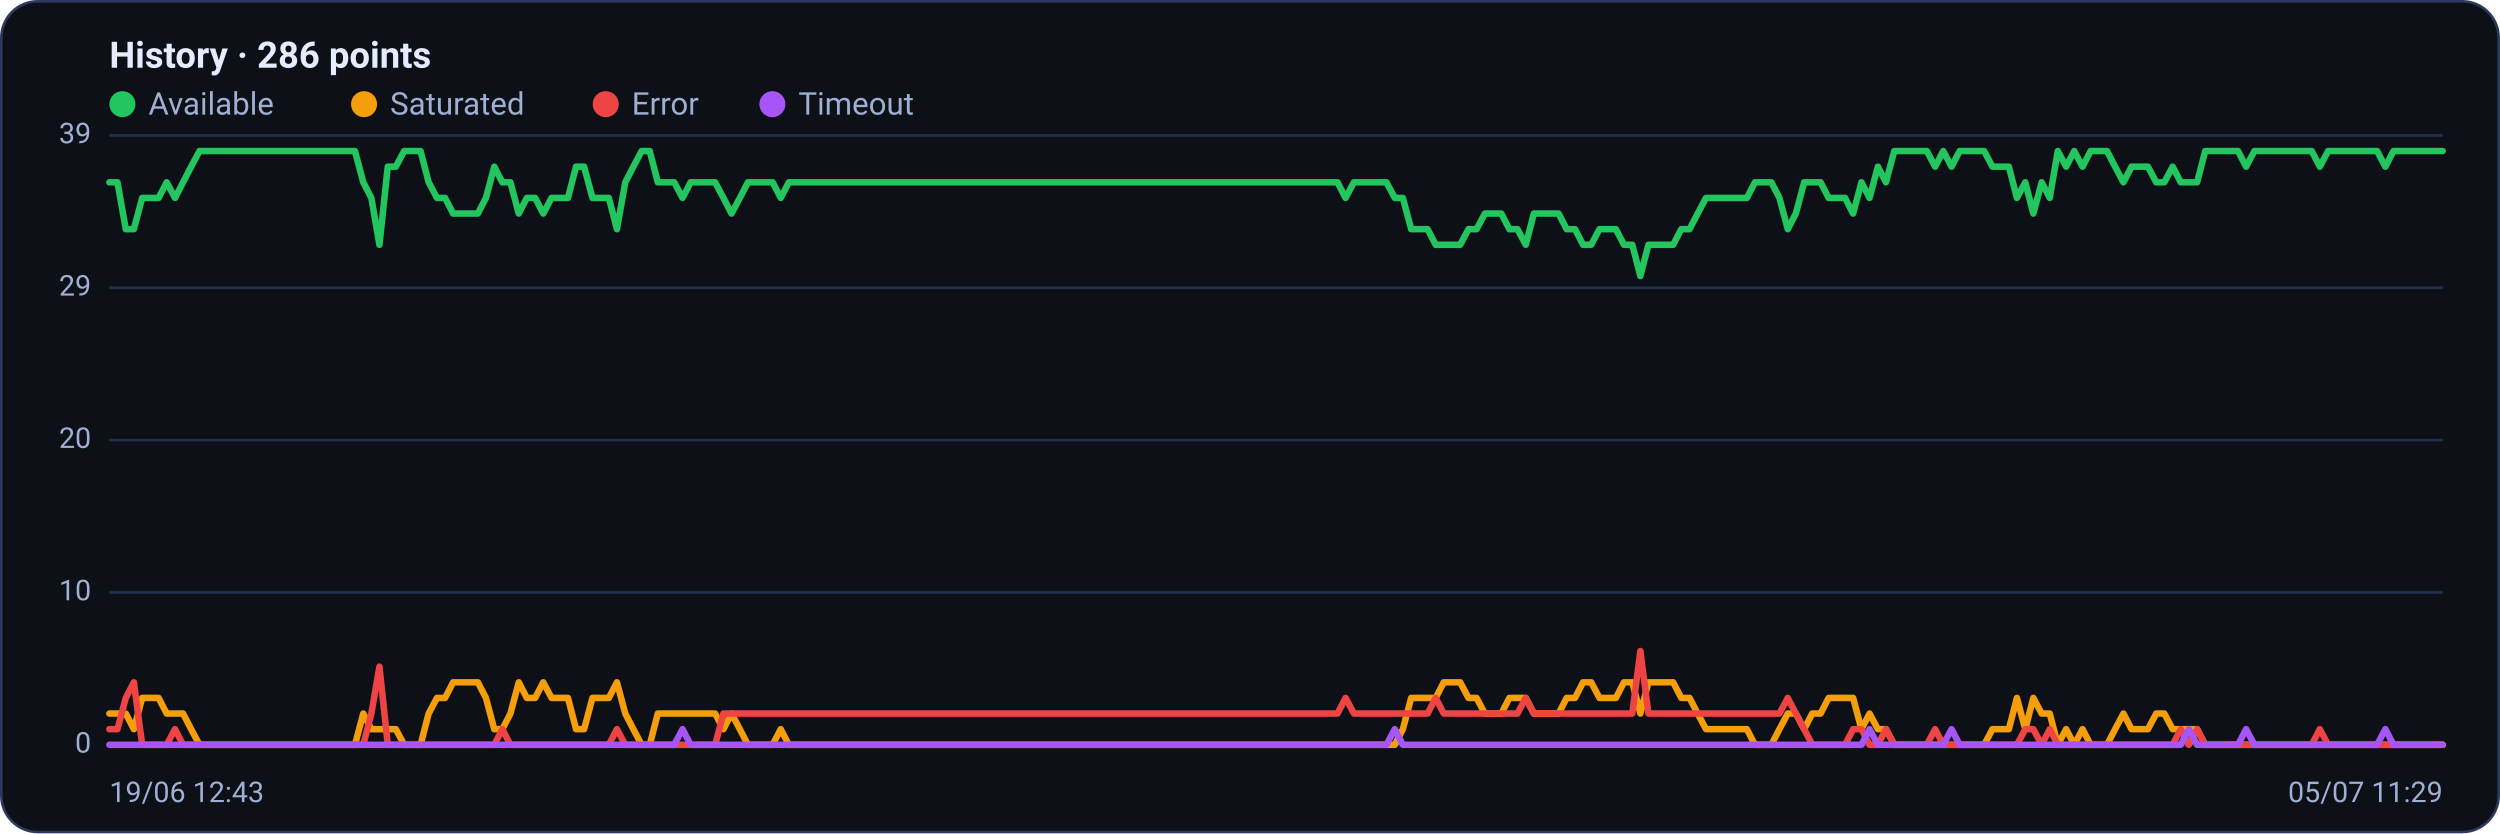
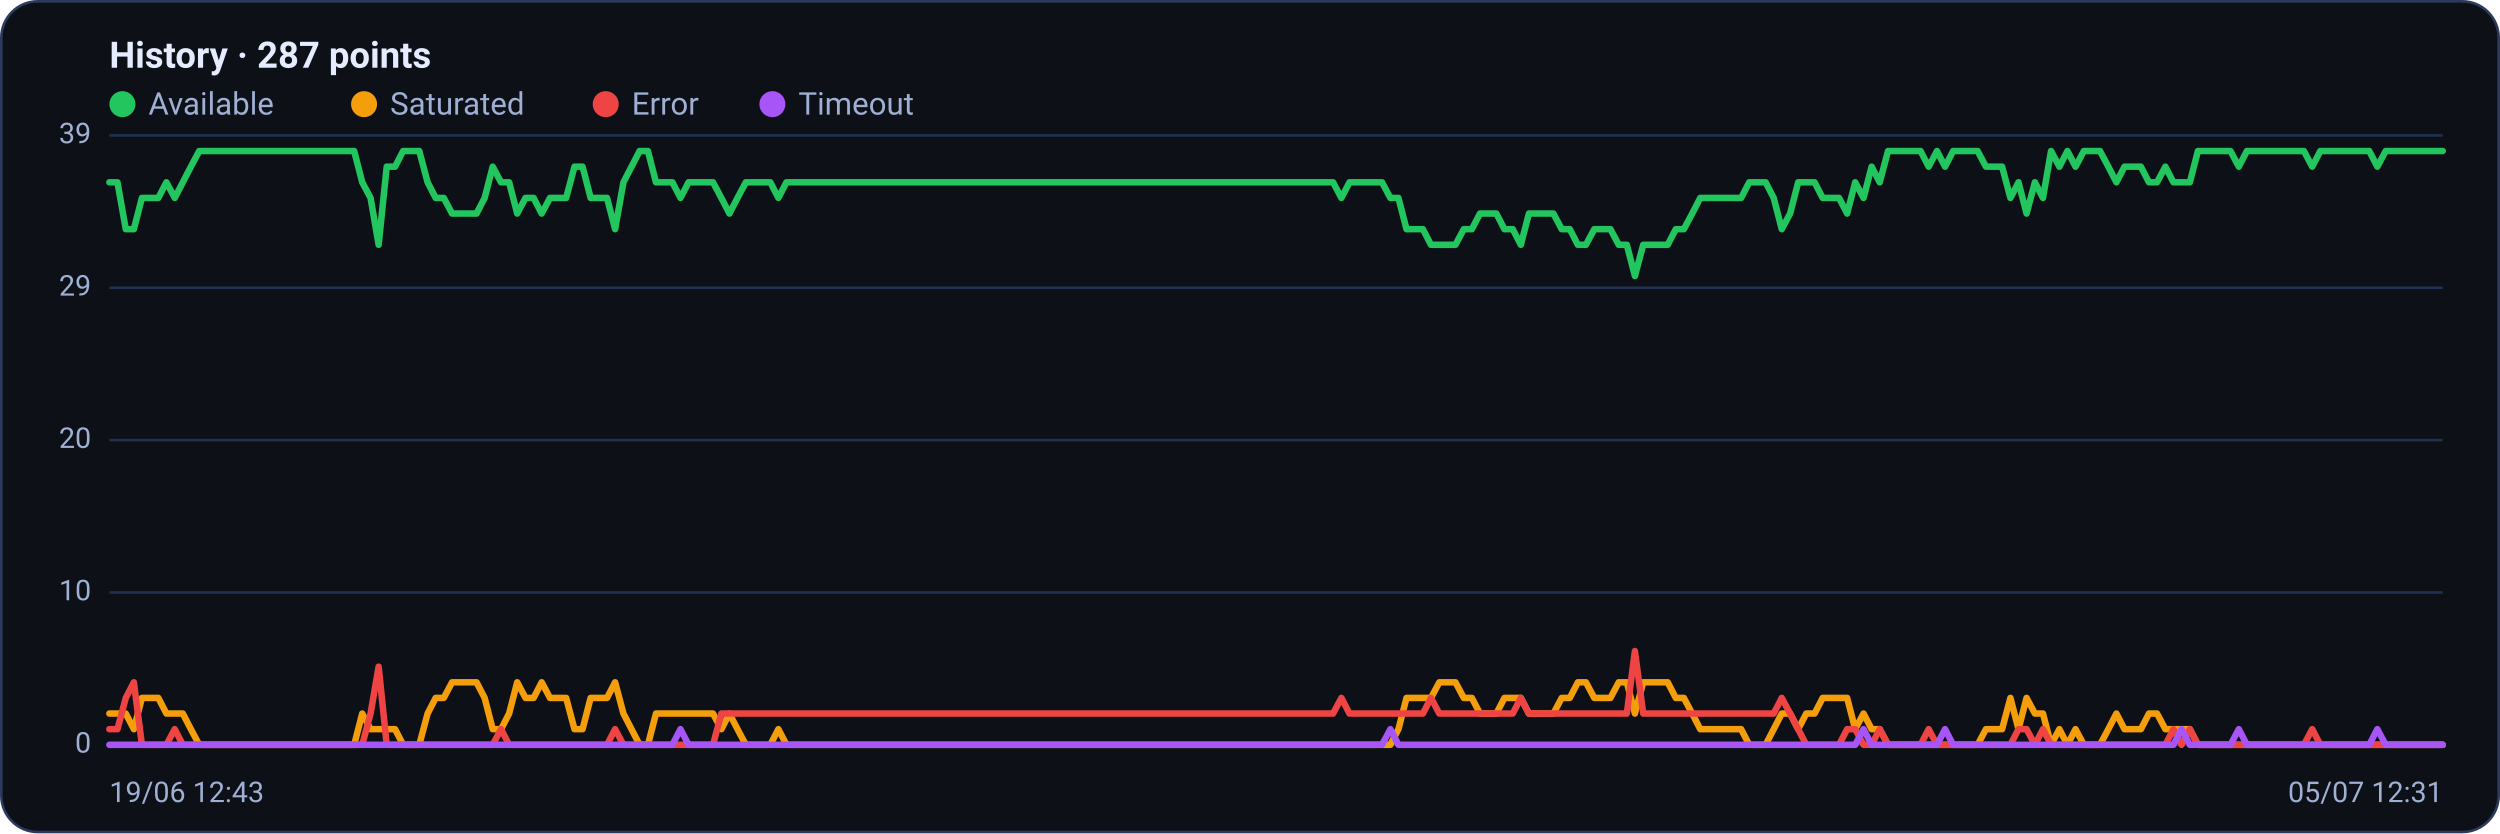
<svg xmlns="http://www.w3.org/2000/svg" viewBox="0 0 960 320" width="960" height="320" font-family="Segoe UI, system-ui, -apple-system, Roboto, Helvetica, Arial, sans-serif" role="img" aria-label="Availability history per region">
  <rect x="0.5" y="0.5" width="959" height="319" rx="14" fill="#0d1117" stroke="#2c3a5e" />
-   <text x="42" y="26" font-size="14" font-weight="600" fill="#e6ecff">History · 286 points</text>
+   <text x="42" y="26" font-size="14" font-weight="600" fill="#e6ecff">History · 287 points</text>
  <circle cx="47" cy="40" r="5" fill="#22c55e" />
  <text x="57" y="44" font-size="12" fill="#9fb0d4">Available</text>
  <circle cx="139.8" cy="40" r="5" fill="#f59e0b" />
  <text x="149.8" y="44" font-size="12" fill="#9fb0d4">Saturated</text>
  <circle cx="232.6" cy="40" r="5" fill="#ef4444" />
  <text x="242.6" y="44" font-size="12" fill="#9fb0d4">Error</text>
  <circle cx="296.6" cy="40" r="5" fill="#a855f7" />
  <text x="306.6" y="44" font-size="12" fill="#9fb0d4">Timeout</text>
  <line x1="42" y1="286.0" x2="938" y2="286.0" stroke="#21304f" stroke-width="1" />
  <text x="35" y="289.0" text-anchor="end" font-size="11" fill="#9fb0d4">0</text>
  <line x1="42" y1="227.5" x2="938" y2="227.5" stroke="#21304f" stroke-width="1" />
  <text x="35" y="230.5" text-anchor="end" font-size="11" fill="#9fb0d4">10</text>
  <line x1="42" y1="169.0" x2="938" y2="169.0" stroke="#21304f" stroke-width="1" />
  <text x="35" y="172.0" text-anchor="end" font-size="11" fill="#9fb0d4">20</text>
  <line x1="42" y1="110.5" x2="938" y2="110.5" stroke="#21304f" stroke-width="1" />
  <text x="35" y="113.5" text-anchor="end" font-size="11" fill="#9fb0d4">29</text>
  <line x1="42" y1="52.0" x2="938" y2="52.0" stroke="#21304f" stroke-width="1" />
  <text x="35" y="55.0" text-anchor="end" font-size="11" fill="#9fb0d4">39</text>
-   <polyline fill="none" stroke="#22c55e" stroke-width="2.5" stroke-linejoin="round" stroke-linecap="round" points="42.0,70.0 45.1,70.0 48.3,88.0 51.4,88.0 54.6,76.0 57.7,76.0 60.9,76.0 64.0,70.0 67.2,76.0 70.3,70.0 73.4,64.0 76.6,58.0 79.7,58.0 82.9,58.0 86.0,58.0 89.2,58.0 92.3,58.0 95.4,58.0 98.6,58.0 101.7,58.0 104.9,58.0 108.0,58.0 111.2,58.0 114.3,58.0 117.5,58.0 120.6,58.0 123.7,58.0 126.9,58.0 130.0,58.0 133.2,58.0 136.3,58.0 139.5,70.0 142.6,76.0 145.7,94.0 148.9,64.0 152.0,64.0 155.2,58.0 158.3,58.0 161.5,58.0 164.6,70.0 167.8,76.0 170.9,76.0 174.0,82.0 177.2,82.0 180.3,82.0 183.5,82.0 186.6,76.0 189.8,64.0 192.9,70.0 196.0,70.0 199.2,82.0 202.3,76.0 205.5,76.0 208.6,82.0 211.8,76.0 214.9,76.0 218.1,76.0 221.2,64.0 224.3,64.0 227.5,76.0 230.6,76.0 233.8,76.0 236.9,88.0 240.1,70.0 243.2,64.0 246.4,58.0 249.5,58.0 252.6,70.0 255.8,70.0 258.9,70.0 262.1,76.0 265.2,70.0 268.4,70.0 271.5,70.0 274.6,70.0 277.8,76.0 280.9,82.0 284.1,76.0 287.2,70.0 290.4,70.0 293.5,70.0 296.7,70.0 299.8,76.0 302.9,70.0 306.1,70.0 309.2,70.0 312.4,70.0 315.5,70.0 318.7,70.0 321.8,70.0 324.9,70.0 328.1,70.0 331.2,70.0 334.4,70.0 337.5,70.0 340.7,70.0 343.8,70.0 347.0,70.0 350.1,70.0 353.2,70.0 356.4,70.0 359.5,70.0 362.7,70.0 365.8,70.0 369.0,70.0 372.1,70.0 375.2,70.0 378.4,70.0 381.5,70.0 384.7,70.0 387.8,70.0 391.0,70.0 394.1,70.0 397.3,70.0 400.4,70.0 403.5,70.0 406.7,70.0 409.8,70.0 413.0,70.0 416.1,70.0 419.3,70.0 422.4,70.0 425.6,70.0 428.7,70.0 431.8,70.0 435.0,70.0 438.1,70.0 441.3,70.0 444.4,70.0 447.6,70.0 450.7,70.0 453.8,70.0 457.0,70.0 460.1,70.0 463.3,70.0 466.4,70.0 469.6,70.0 472.7,70.0 475.9,70.0 479.0,70.0 482.1,70.0 485.3,70.0 488.4,70.0 491.6,70.0 494.7,70.0 497.9,70.0 501.0,70.0 504.1,70.0 507.3,70.0 510.4,70.0 513.6,70.0 516.7,76.0 519.9,70.0 523.0,70.0 526.2,70.0 529.3,70.0 532.4,70.0 535.6,76.0 538.7,76.0 541.9,88.0 545.0,88.0 548.2,88.0 551.3,94.0 554.4,94.0 557.6,94.0 560.7,94.0 563.9,88.0 567.0,88.0 570.2,82.0 573.3,82.0 576.5,82.0 579.6,88.0 582.7,88.0 585.9,94.0 589.0,82.0 592.2,82.0 595.3,82.0 598.5,82.0 601.6,88.0 604.8,88.0 607.9,94.0 611.0,94.0 614.2,88.0 617.3,88.0 620.5,88.0 623.6,94.0 626.8,94.0 629.9,106.0 633.0,94.0 636.2,94.0 639.3,94.0 642.5,94.0 645.6,88.0 648.8,88.0 651.9,82.0 655.1,76.0 658.2,76.0 661.3,76.0 664.5,76.0 667.6,76.0 670.8,76.0 673.9,70.0 677.1,70.0 680.2,70.0 683.3,76.0 686.5,88.0 689.6,82.0 692.8,70.0 695.9,70.0 699.1,70.0 702.2,76.0 705.4,76.0 708.5,76.0 711.6,82.0 714.8,70.0 717.9,76.0 721.1,64.0 724.2,70.0 727.4,58.0 730.5,58.0 733.6,58.0 736.8,58.0 739.9,58.0 743.1,64.0 746.2,58.0 749.4,64.0 752.5,58.0 755.7,58.0 758.8,58.0 761.9,58.0 765.1,64.0 768.2,64.0 771.4,64.0 774.5,76.0 777.7,70.0 780.8,82.0 784.0,70.0 787.1,76.0 790.2,58.0 793.4,64.0 796.5,58.0 799.7,64.0 802.8,58.0 806.0,58.0 809.1,58.0 812.2,64.0 815.4,70.0 818.5,64.0 821.7,64.0 824.8,64.0 828.0,70.0 831.1,70.0 834.3,64.0 837.4,70.0 840.5,70.0 843.7,70.0 846.8,58.0 850.0,58.0 853.1,58.0 856.3,58.0 859.4,58.0 862.5,64.0 865.7,58.0 868.8,58.0 872.0,58.0 875.1,58.0 878.3,58.0 881.4,58.0 884.6,58.0 887.7,58.0 890.8,64.0 894.0,58.0 897.1,58.0 900.3,58.0 903.4,58.0 906.6,58.0 909.7,58.0 912.8,58.0 916.0,64.0 919.1,58.0 922.3,58.0 925.4,58.0 928.6,58.0 931.7,58.0 934.9,58.0 938.0,58.0" />
-   <polyline fill="none" stroke="#f59e0b" stroke-width="2.5" stroke-linejoin="round" stroke-linecap="round" points="42.0,274.0 45.1,274.0 48.3,274.0 51.4,280.0 54.6,268.0 57.7,268.0 60.9,268.0 64.0,274.0 67.2,274.0 70.3,274.0 73.4,280.0 76.6,286.0 79.7,286.0 82.9,286.0 86.0,286.0 89.2,286.0 92.3,286.0 95.4,286.0 98.6,286.0 101.7,286.0 104.9,286.0 108.0,286.0 111.2,286.0 114.3,286.0 117.5,286.0 120.6,286.0 123.7,286.0 126.9,286.0 130.0,286.0 133.2,286.0 136.3,286.0 139.5,274.0 142.6,280.0 145.7,280.0 148.9,280.0 152.0,280.0 155.2,286.0 158.3,286.0 161.5,286.0 164.6,274.0 167.8,268.0 170.9,268.0 174.0,262.0 177.2,262.0 180.3,262.0 183.5,262.0 186.6,268.0 189.8,280.0 192.9,280.0 196.0,274.0 199.2,262.0 202.3,268.0 205.5,268.0 208.6,262.0 211.8,268.0 214.9,268.0 218.1,268.0 221.2,280.0 224.3,280.0 227.5,268.0 230.6,268.0 233.8,268.0 236.9,262.0 240.1,274.0 243.2,280.0 246.4,286.0 249.5,286.0 252.6,274.0 255.8,274.0 258.9,274.0 262.1,274.0 265.2,274.0 268.4,274.0 271.5,274.0 274.6,274.0 277.8,280.0 280.9,274.0 284.1,280.0 287.2,286.0 290.4,286.0 293.5,286.0 296.7,286.0 299.8,280.0 302.9,286.0 306.1,286.0 309.2,286.0 312.4,286.0 315.5,286.0 318.7,286.0 321.8,286.0 324.9,286.0 328.1,286.0 331.2,286.0 334.4,286.0 337.5,286.0 340.7,286.0 343.8,286.0 347.0,286.0 350.1,286.0 353.2,286.0 356.4,286.0 359.5,286.0 362.7,286.0 365.8,286.0 369.0,286.0 372.1,286.0 375.2,286.0 378.4,286.0 381.5,286.0 384.7,286.0 387.8,286.0 391.0,286.0 394.1,286.0 397.3,286.0 400.4,286.0 403.5,286.0 406.7,286.0 409.8,286.0 413.0,286.0 416.1,286.0 419.3,286.0 422.4,286.0 425.6,286.0 428.7,286.0 431.8,286.0 435.0,286.0 438.1,286.0 441.3,286.0 444.4,286.0 447.6,286.0 450.7,286.0 453.8,286.0 457.0,286.0 460.1,286.0 463.3,286.0 466.4,286.0 469.6,286.0 472.7,286.0 475.9,286.0 479.0,286.0 482.1,286.0 485.3,286.0 488.4,286.0 491.6,286.0 494.7,286.0 497.9,286.0 501.0,286.0 504.1,286.0 507.3,286.0 510.4,286.0 513.6,286.0 516.7,286.0 519.9,286.0 523.0,286.0 526.2,286.0 529.3,286.0 532.4,286.0 535.6,286.0 538.7,280.0 541.9,268.0 545.0,268.0 548.2,268.0 551.3,268.0 554.4,262.0 557.6,262.0 560.7,262.0 563.9,268.0 567.0,268.0 570.2,274.0 573.3,274.0 576.5,274.0 579.6,268.0 582.7,268.0 585.9,268.0 589.0,274.0 592.2,274.0 595.3,274.0 598.5,274.0 601.6,268.0 604.8,268.0 607.9,262.0 611.0,262.0 614.2,268.0 617.3,268.0 620.5,268.0 623.6,262.0 626.8,262.0 629.9,274.0 633.0,262.0 636.2,262.0 639.3,262.0 642.5,262.0 645.6,268.0 648.8,268.0 651.9,274.0 655.1,280.0 658.2,280.0 661.3,280.0 664.5,280.0 667.6,280.0 670.8,280.0 673.9,286.0 677.1,286.0 680.2,286.0 683.3,280.0 686.5,274.0 689.6,274.0 692.8,280.0 695.9,274.0 699.1,274.0 702.2,268.0 705.4,268.0 708.5,268.0 711.6,268.0 714.8,280.0 717.9,274.0 721.1,280.0 724.2,280.0 727.4,286.0 730.5,286.0 733.6,286.0 736.8,286.0 739.9,286.0 743.1,286.0 746.2,286.0 749.4,286.0 752.5,286.0 755.7,286.0 758.8,286.0 761.9,286.0 765.1,280.0 768.2,280.0 771.4,280.0 774.5,268.0 777.7,280.0 780.8,268.0 784.0,274.0 787.1,274.0 790.2,286.0 793.4,280.0 796.5,286.0 799.7,280.0 802.8,286.0 806.0,286.0 809.1,286.0 812.2,280.0 815.4,274.0 818.5,280.0 821.7,280.0 824.8,280.0 828.0,274.0 831.1,274.0 834.3,280.0 837.4,280.0 840.5,280.0 843.7,280.0 846.8,286.0 850.0,286.0 853.1,286.0 856.3,286.0 859.4,286.0 862.5,286.0 865.7,286.0 868.8,286.0 872.0,286.0 875.1,286.0 878.3,286.0 881.4,286.0 884.6,286.0 887.7,286.0 890.8,286.0 894.0,286.0 897.1,286.0 900.3,286.0 903.4,286.0 906.6,286.0 909.7,286.0 912.8,286.0 916.0,286.0 919.1,286.0 922.3,286.0 925.4,286.0 928.6,286.0 931.7,286.0 934.9,286.0 938.0,286.0" />
-   <polyline fill="none" stroke="#ef4444" stroke-width="2.5" stroke-linejoin="round" stroke-linecap="round" points="42.0,280.0 45.1,280.0 48.3,268.0 51.4,262.0 54.6,286.0 57.7,286.0 60.9,286.0 64.0,286.0 67.2,280.0 70.3,286.0 73.4,286.0 76.6,286.0 79.7,286.0 82.9,286.0 86.0,286.0 89.2,286.0 92.3,286.0 95.4,286.0 98.6,286.0 101.7,286.0 104.9,286.0 108.0,286.0 111.2,286.0 114.3,286.0 117.5,286.0 120.6,286.0 123.7,286.0 126.9,286.0 130.0,286.0 133.2,286.0 136.3,286.0 139.5,286.0 142.6,274.0 145.7,256.0 148.9,286.0 152.0,286.0 155.2,286.0 158.3,286.0 161.5,286.0 164.6,286.0 167.8,286.0 170.9,286.0 174.0,286.0 177.2,286.0 180.3,286.0 183.5,286.0 186.6,286.0 189.8,286.0 192.9,280.0 196.0,286.0 199.2,286.0 202.3,286.0 205.5,286.0 208.6,286.0 211.8,286.0 214.9,286.0 218.1,286.0 221.2,286.0 224.3,286.0 227.5,286.0 230.6,286.0 233.8,286.0 236.9,280.0 240.1,286.0 243.2,286.0 246.4,286.0 249.5,286.0 252.6,286.0 255.8,286.0 258.9,286.0 262.1,286.0 265.2,286.0 268.4,286.0 271.5,286.0 274.6,286.0 277.8,274.0 280.9,274.0 284.1,274.0 287.2,274.0 290.4,274.0 293.5,274.0 296.7,274.0 299.8,274.0 302.9,274.0 306.1,274.0 309.2,274.0 312.4,274.0 315.5,274.0 318.7,274.0 321.8,274.0 324.9,274.0 328.1,274.0 331.2,274.0 334.4,274.0 337.5,274.0 340.7,274.0 343.8,274.0 347.0,274.0 350.1,274.0 353.2,274.0 356.4,274.0 359.5,274.0 362.7,274.0 365.8,274.0 369.0,274.0 372.1,274.0 375.2,274.0 378.4,274.0 381.5,274.0 384.7,274.0 387.8,274.0 391.0,274.0 394.1,274.0 397.3,274.0 400.4,274.0 403.5,274.0 406.7,274.0 409.8,274.0 413.0,274.0 416.1,274.0 419.3,274.0 422.4,274.0 425.6,274.0 428.7,274.0 431.8,274.0 435.0,274.0 438.1,274.0 441.3,274.0 444.4,274.0 447.6,274.0 450.7,274.0 453.8,274.0 457.0,274.0 460.1,274.0 463.3,274.0 466.4,274.0 469.6,274.0 472.7,274.0 475.9,274.0 479.0,274.0 482.1,274.0 485.3,274.0 488.4,274.0 491.6,274.0 494.7,274.0 497.9,274.0 501.0,274.0 504.1,274.0 507.3,274.0 510.4,274.0 513.6,274.0 516.7,268.0 519.9,274.0 523.0,274.0 526.2,274.0 529.3,274.0 532.4,274.0 535.6,274.0 538.7,274.0 541.9,274.0 545.0,274.0 548.2,274.0 551.3,268.0 554.4,274.0 557.6,274.0 560.7,274.0 563.9,274.0 567.0,274.0 570.2,274.0 573.3,274.0 576.5,274.0 579.6,274.0 582.7,274.0 585.9,268.0 589.0,274.0 592.2,274.0 595.3,274.0 598.5,274.0 601.6,274.0 604.8,274.0 607.9,274.0 611.0,274.0 614.2,274.0 617.3,274.0 620.5,274.0 623.6,274.0 626.8,274.0 629.9,250.0 633.0,274.0 636.2,274.0 639.3,274.0 642.5,274.0 645.6,274.0 648.8,274.0 651.9,274.0 655.1,274.0 658.2,274.0 661.3,274.0 664.5,274.0 667.6,274.0 670.8,274.0 673.9,274.0 677.1,274.0 680.2,274.0 683.3,274.0 686.5,268.0 689.6,274.0 692.8,280.0 695.9,286.0 699.1,286.0 702.2,286.0 705.4,286.0 708.5,286.0 711.6,280.0 714.8,280.0 717.9,286.0 721.1,286.0 724.2,280.0 727.4,286.0 730.5,286.0 733.6,286.0 736.8,286.0 739.9,286.0 743.1,280.0 746.2,286.0 749.4,286.0 752.5,286.0 755.7,286.0 758.8,286.0 761.9,286.0 765.1,286.0 768.2,286.0 771.4,286.0 774.5,286.0 777.7,280.0 780.8,280.0 784.0,286.0 787.1,280.0 790.2,286.0 793.4,286.0 796.5,286.0 799.7,286.0 802.8,286.0 806.0,286.0 809.1,286.0 812.2,286.0 815.4,286.0 818.5,286.0 821.7,286.0 824.8,286.0 828.0,286.0 831.1,286.0 834.3,286.0 837.4,280.0 840.5,286.0 843.7,280.0 846.8,286.0 850.0,286.0 853.1,286.0 856.3,286.0 859.4,286.0 862.5,286.0 865.7,286.0 868.8,286.0 872.0,286.0 875.1,286.0 878.3,286.0 881.4,286.0 884.6,286.0 887.7,286.0 890.8,280.0 894.0,286.0 897.1,286.0 900.3,286.0 903.4,286.0 906.6,286.0 909.7,286.0 912.8,286.0 916.0,286.0 919.1,286.0 922.3,286.0 925.4,286.0 928.6,286.0 931.7,286.0 934.9,286.0 938.0,286.0" />
-   <polyline fill="none" stroke="#a855f7" stroke-width="2.5" stroke-linejoin="round" stroke-linecap="round" points="42.0,286.0 45.1,286.0 48.3,286.0 51.4,286.0 54.6,286.0 57.7,286.0 60.9,286.0 64.0,286.0 67.2,286.0 70.3,286.0 73.4,286.0 76.6,286.0 79.7,286.0 82.9,286.0 86.0,286.0 89.2,286.0 92.3,286.0 95.4,286.0 98.6,286.0 101.7,286.0 104.9,286.0 108.0,286.0 111.2,286.0 114.3,286.0 117.5,286.0 120.6,286.0 123.7,286.0 126.9,286.0 130.0,286.0 133.2,286.0 136.3,286.0 139.5,286.0 142.6,286.0 145.7,286.0 148.9,286.0 152.0,286.0 155.2,286.0 158.3,286.0 161.5,286.0 164.6,286.0 167.8,286.0 170.9,286.0 174.0,286.0 177.2,286.0 180.3,286.0 183.5,286.0 186.6,286.0 189.8,286.0 192.9,286.0 196.0,286.0 199.2,286.0 202.3,286.0 205.5,286.0 208.6,286.0 211.8,286.0 214.9,286.0 218.1,286.0 221.2,286.0 224.3,286.0 227.5,286.0 230.6,286.0 233.8,286.0 236.9,286.0 240.1,286.0 243.2,286.0 246.4,286.0 249.5,286.0 252.6,286.0 255.8,286.0 258.9,286.0 262.1,280.0 265.2,286.0 268.4,286.0 271.5,286.0 274.6,286.0 277.8,286.0 280.9,286.0 284.1,286.0 287.2,286.0 290.4,286.0 293.5,286.0 296.7,286.0 299.8,286.0 302.9,286.0 306.1,286.0 309.2,286.0 312.4,286.0 315.5,286.0 318.7,286.0 321.8,286.0 324.9,286.0 328.1,286.0 331.2,286.0 334.4,286.0 337.5,286.0 340.7,286.0 343.8,286.0 347.0,286.0 350.1,286.0 353.2,286.0 356.4,286.0 359.5,286.0 362.7,286.0 365.8,286.0 369.0,286.0 372.1,286.0 375.2,286.0 378.4,286.0 381.5,286.0 384.7,286.0 387.8,286.0 391.0,286.0 394.1,286.0 397.3,286.0 400.4,286.0 403.5,286.0 406.7,286.0 409.8,286.0 413.0,286.0 416.1,286.0 419.3,286.0 422.4,286.0 425.6,286.0 428.7,286.0 431.8,286.0 435.0,286.0 438.1,286.0 441.3,286.0 444.4,286.0 447.6,286.0 450.7,286.0 453.8,286.0 457.0,286.0 460.1,286.0 463.3,286.0 466.4,286.0 469.6,286.0 472.7,286.0 475.9,286.0 479.0,286.0 482.1,286.0 485.3,286.0 488.4,286.0 491.6,286.0 494.7,286.0 497.9,286.0 501.0,286.0 504.1,286.0 507.3,286.0 510.4,286.0 513.6,286.0 516.7,286.0 519.9,286.0 523.0,286.0 526.2,286.0 529.3,286.0 532.4,286.0 535.6,280.0 538.7,286.0 541.9,286.0 545.0,286.0 548.2,286.0 551.3,286.0 554.4,286.0 557.6,286.0 560.7,286.0 563.9,286.0 567.0,286.0 570.2,286.0 573.3,286.0 576.5,286.0 579.6,286.0 582.7,286.0 585.9,286.0 589.0,286.0 592.2,286.0 595.3,286.0 598.5,286.0 601.6,286.0 604.8,286.0 607.9,286.0 611.0,286.0 614.2,286.0 617.3,286.0 620.5,286.0 623.6,286.0 626.8,286.0 629.9,286.0 633.0,286.0 636.2,286.0 639.3,286.0 642.5,286.0 645.6,286.0 648.8,286.0 651.9,286.0 655.1,286.0 658.2,286.0 661.3,286.0 664.5,286.0 667.6,286.0 670.8,286.0 673.9,286.0 677.1,286.0 680.2,286.0 683.3,286.0 686.5,286.0 689.6,286.0 692.8,286.0 695.9,286.0 699.1,286.0 702.2,286.0 705.4,286.0 708.5,286.0 711.6,286.0 714.8,286.0 717.9,280.0 721.1,286.0 724.2,286.0 727.4,286.0 730.5,286.0 733.6,286.0 736.8,286.0 739.9,286.0 743.1,286.0 746.2,286.0 749.4,280.0 752.5,286.0 755.7,286.0 758.8,286.0 761.9,286.0 765.1,286.0 768.2,286.0 771.4,286.0 774.5,286.0 777.7,286.0 780.8,286.0 784.0,286.0 787.1,286.0 790.2,286.0 793.4,286.0 796.5,286.0 799.7,286.0 802.8,286.0 806.0,286.0 809.1,286.0 812.2,286.0 815.4,286.0 818.5,286.0 821.7,286.0 824.8,286.0 828.0,286.0 831.1,286.0 834.3,286.0 837.4,286.0 840.5,280.0 843.7,286.0 846.8,286.0 850.0,286.0 853.1,286.0 856.3,286.0 859.4,286.0 862.5,280.0 865.7,286.0 868.8,286.0 872.0,286.0 875.1,286.0 878.3,286.0 881.4,286.0 884.6,286.0 887.7,286.0 890.8,286.0 894.0,286.0 897.1,286.0 900.3,286.0 903.4,286.0 906.6,286.0 909.7,286.0 912.8,286.0 916.0,280.0 919.1,286.0 922.3,286.0 925.4,286.0 928.6,286.0 931.7,286.0 934.9,286.0 938.0,286.0" />
+   <polyline fill="none" stroke="#22c55e" stroke-width="2.5" stroke-linejoin="round" stroke-linecap="round" points="42.0,70.0 45.1,70.0 48.3,88.0 51.4,88.0 54.5,76.0 57.7,76.0 60.8,76.0 63.9,70.0 67.1,76.0 70.2,70.0 73.3,64.0 76.5,58.0 79.6,58.0 82.7,58.0 85.9,58.0 89.0,58.0 92.1,58.0 95.3,58.0 98.4,58.0 101.5,58.0 104.7,58.0 107.8,58.0 110.9,58.0 114.1,58.0 117.2,58.0 120.3,58.0 123.5,58.0 126.6,58.0 129.7,58.0 132.9,58.0 136.0,58.0 139.1,70.0 142.3,76.0 145.4,94.0 148.5,64.0 151.7,64.0 154.8,58.0 157.9,58.0 161.0,58.0 164.2,70.0 167.3,76.0 170.4,76.0 173.6,82.0 176.7,82.0 179.8,82.0 183.0,82.0 186.1,76.0 189.2,64.0 192.4,70.0 195.5,70.0 198.6,82.0 201.8,76.0 204.9,76.0 208.0,82.0 211.2,76.0 214.3,76.0 217.4,76.0 220.6,64.0 223.7,64.0 226.8,76.0 230.0,76.0 233.1,76.0 236.2,88.0 239.4,70.0 242.5,64.0 245.6,58.0 248.8,58.0 251.9,70.0 255.0,70.0 258.2,70.0 261.3,76.0 264.4,70.0 267.6,70.0 270.7,70.0 273.8,70.0 277.0,76.0 280.1,82.0 283.2,76.0 286.4,70.0 289.5,70.0 292.6,70.0 295.8,70.0 298.9,76.0 302.0,70.0 305.2,70.0 308.3,70.0 311.4,70.0 314.6,70.0 317.7,70.0 320.8,70.0 324.0,70.0 327.1,70.0 330.2,70.0 333.4,70.0 336.5,70.0 339.6,70.0 342.8,70.0 345.9,70.0 349.0,70.0 352.2,70.0 355.3,70.0 358.4,70.0 361.6,70.0 364.7,70.0 367.8,70.0 371.0,70.0 374.1,70.0 377.2,70.0 380.3,70.0 383.5,70.0 386.6,70.0 389.7,70.0 392.9,70.0 396.0,70.0 399.1,70.0 402.3,70.0 405.4,70.0 408.5,70.0 411.7,70.0 414.8,70.0 417.9,70.0 421.1,70.0 424.2,70.0 427.3,70.0 430.5,70.0 433.6,70.0 436.7,70.0 439.9,70.0 443.0,70.0 446.1,70.0 449.3,70.0 452.4,70.0 455.5,70.0 458.7,70.0 461.8,70.0 464.9,70.0 468.1,70.0 471.2,70.0 474.3,70.0 477.5,70.0 480.6,70.0 483.7,70.0 486.9,70.0 490.0,70.0 493.1,70.0 496.3,70.0 499.4,70.0 502.5,70.0 505.7,70.0 508.8,70.0 511.9,70.0 515.1,76.0 518.2,70.0 521.3,70.0 524.5,70.0 527.6,70.0 530.7,70.0 533.9,76.0 537.0,76.0 540.1,88.0 543.3,88.0 546.4,88.0 549.5,94.0 552.7,94.0 555.8,94.0 558.9,94.0 562.1,88.0 565.2,88.0 568.3,82.0 571.5,82.0 574.6,82.0 577.7,88.0 580.9,88.0 584.0,94.0 587.1,82.0 590.3,82.0 593.4,82.0 596.5,82.0 599.7,88.0 602.8,88.0 605.9,94.0 609.0,94.0 612.2,88.0 615.3,88.0 618.4,88.0 621.6,94.0 624.7,94.0 627.8,106.0 631.0,94.0 634.1,94.0 637.2,94.0 640.4,94.0 643.5,88.0 646.6,88.0 649.8,82.0 652.9,76.0 656.0,76.0 659.2,76.0 662.3,76.0 665.4,76.0 668.6,76.0 671.7,70.0 674.8,70.0 678.0,70.0 681.1,76.0 684.2,88.0 687.4,82.0 690.5,70.0 693.6,70.0 696.8,70.0 699.9,76.0 703.0,76.0 706.2,76.0 709.3,82.0 712.4,70.0 715.6,76.0 718.7,64.0 721.8,70.0 725.0,58.0 728.1,58.0 731.2,58.0 734.4,58.0 737.5,58.0 740.6,64.0 743.8,58.0 746.9,64.0 750.0,58.0 753.2,58.0 756.3,58.0 759.4,58.0 762.6,64.0 765.7,64.0 768.8,64.0 772.0,76.0 775.1,70.0 778.2,82.0 781.4,70.0 784.5,76.0 787.6,58.0 790.8,64.0 793.9,58.0 797.0,64.0 800.2,58.0 803.3,58.0 806.4,58.0 809.6,64.0 812.7,70.0 815.8,64.0 819.0,64.0 822.1,64.0 825.2,70.0 828.3,70.0 831.5,64.0 834.6,70.0 837.7,70.0 840.9,70.0 844.0,58.0 847.1,58.0 850.3,58.0 853.4,58.0 856.5,58.0 859.7,64.0 862.8,58.0 865.9,58.0 869.1,58.0 872.2,58.0 875.3,58.0 878.5,58.0 881.6,58.0 884.7,58.0 887.9,64.0 891.0,58.0 894.1,58.0 897.3,58.0 900.4,58.0 903.5,58.0 906.7,58.0 909.8,58.0 912.9,64.0 916.1,58.0 919.2,58.0 922.3,58.0 925.5,58.0 928.6,58.0 931.7,58.0 934.9,58.0 938.0,58.0" />
+   <polyline fill="none" stroke="#f59e0b" stroke-width="2.5" stroke-linejoin="round" stroke-linecap="round" points="42.0,274.0 45.1,274.0 48.3,274.0 51.4,280.0 54.5,268.0 57.7,268.0 60.8,268.0 63.9,274.0 67.1,274.0 70.2,274.0 73.3,280.0 76.5,286.0 79.6,286.0 82.7,286.0 85.9,286.0 89.0,286.0 92.1,286.0 95.3,286.0 98.4,286.0 101.5,286.0 104.7,286.0 107.8,286.0 110.9,286.0 114.1,286.0 117.2,286.0 120.3,286.0 123.5,286.0 126.6,286.0 129.7,286.0 132.9,286.0 136.0,286.0 139.1,274.0 142.3,280.0 145.4,280.0 148.5,280.0 151.7,280.0 154.8,286.0 157.9,286.0 161.0,286.0 164.2,274.0 167.3,268.0 170.4,268.0 173.6,262.0 176.7,262.0 179.8,262.0 183.0,262.0 186.1,268.0 189.2,280.0 192.4,280.0 195.5,274.0 198.6,262.0 201.8,268.0 204.9,268.0 208.0,262.0 211.2,268.0 214.3,268.0 217.4,268.0 220.6,280.0 223.7,280.0 226.8,268.0 230.0,268.0 233.1,268.0 236.2,262.0 239.4,274.0 242.5,280.0 245.6,286.0 248.8,286.0 251.9,274.0 255.0,274.0 258.2,274.0 261.3,274.0 264.4,274.0 267.6,274.0 270.7,274.0 273.8,274.0 277.0,280.0 280.1,274.0 283.2,280.0 286.4,286.0 289.5,286.0 292.6,286.0 295.8,286.0 298.9,280.0 302.0,286.0 305.2,286.0 308.3,286.0 311.4,286.0 314.6,286.0 317.7,286.0 320.8,286.0 324.0,286.0 327.1,286.0 330.2,286.0 333.4,286.0 336.5,286.0 339.6,286.0 342.8,286.0 345.9,286.0 349.0,286.0 352.2,286.0 355.3,286.0 358.4,286.0 361.6,286.0 364.7,286.0 367.8,286.0 371.0,286.0 374.1,286.0 377.2,286.0 380.3,286.0 383.5,286.0 386.6,286.0 389.7,286.0 392.9,286.0 396.0,286.0 399.1,286.0 402.3,286.0 405.4,286.0 408.5,286.0 411.7,286.0 414.8,286.0 417.9,286.0 421.1,286.0 424.2,286.0 427.3,286.0 430.5,286.0 433.6,286.0 436.7,286.0 439.9,286.0 443.0,286.0 446.1,286.0 449.3,286.0 452.4,286.0 455.5,286.0 458.7,286.0 461.8,286.0 464.9,286.0 468.1,286.0 471.2,286.0 474.3,286.0 477.5,286.0 480.6,286.0 483.7,286.0 486.9,286.0 490.0,286.0 493.1,286.0 496.3,286.0 499.4,286.0 502.5,286.0 505.7,286.0 508.8,286.0 511.9,286.0 515.1,286.0 518.2,286.0 521.3,286.0 524.5,286.0 527.6,286.0 530.7,286.0 533.9,286.0 537.0,280.0 540.1,268.0 543.3,268.0 546.4,268.0 549.5,268.0 552.7,262.0 555.8,262.0 558.9,262.0 562.1,268.0 565.2,268.0 568.3,274.0 571.5,274.0 574.6,274.0 577.7,268.0 580.9,268.0 584.0,268.0 587.1,274.0 590.3,274.0 593.4,274.0 596.5,274.0 599.7,268.0 602.8,268.0 605.9,262.0 609.0,262.0 612.2,268.0 615.3,268.0 618.4,268.0 621.6,262.0 624.7,262.0 627.8,274.0 631.0,262.0 634.1,262.0 637.2,262.0 640.4,262.0 643.5,268.0 646.6,268.0 649.8,274.0 652.9,280.0 656.0,280.0 659.2,280.0 662.3,280.0 665.4,280.0 668.6,280.0 671.7,286.0 674.8,286.0 678.0,286.0 681.1,280.0 684.2,274.0 687.4,274.0 690.5,280.0 693.6,274.0 696.8,274.0 699.9,268.0 703.0,268.0 706.2,268.0 709.3,268.0 712.4,280.0 715.6,274.0 718.7,280.0 721.8,280.0 725.0,286.0 728.1,286.0 731.2,286.0 734.4,286.0 737.5,286.0 740.6,286.0 743.8,286.0 746.9,286.0 750.0,286.0 753.2,286.0 756.3,286.0 759.4,286.0 762.6,280.0 765.7,280.0 768.8,280.0 772.0,268.0 775.1,280.0 778.2,268.0 781.4,274.0 784.5,274.0 787.6,286.0 790.8,280.0 793.9,286.0 797.0,280.0 800.2,286.0 803.3,286.0 806.4,286.0 809.6,280.0 812.7,274.0 815.8,280.0 819.0,280.0 822.1,280.0 825.2,274.0 828.3,274.0 831.5,280.0 834.6,280.0 837.7,280.0 840.9,280.0 844.0,286.0 847.1,286.0 850.3,286.0 853.4,286.0 856.5,286.0 859.7,286.0 862.8,286.0 865.9,286.0 869.1,286.0 872.2,286.0 875.3,286.0 878.5,286.0 881.6,286.0 884.7,286.0 887.9,286.0 891.0,286.0 894.1,286.0 897.3,286.0 900.4,286.0 903.5,286.0 906.7,286.0 909.8,286.0 912.9,286.0 916.1,286.0 919.2,286.0 922.3,286.0 925.5,286.0 928.6,286.0 931.7,286.0 934.9,286.0 938.0,286.0" />
+   <polyline fill="none" stroke="#ef4444" stroke-width="2.5" stroke-linejoin="round" stroke-linecap="round" points="42.0,280.0 45.1,280.0 48.3,268.0 51.4,262.0 54.5,286.0 57.7,286.0 60.8,286.0 63.9,286.0 67.1,280.0 70.2,286.0 73.3,286.0 76.5,286.0 79.6,286.0 82.7,286.0 85.9,286.0 89.0,286.0 92.1,286.0 95.3,286.0 98.4,286.0 101.5,286.0 104.7,286.0 107.8,286.0 110.9,286.0 114.1,286.0 117.2,286.0 120.3,286.0 123.5,286.0 126.6,286.0 129.7,286.0 132.9,286.0 136.0,286.0 139.1,286.0 142.3,274.0 145.4,256.0 148.5,286.0 151.7,286.0 154.8,286.0 157.9,286.0 161.0,286.0 164.2,286.0 167.3,286.0 170.4,286.0 173.6,286.0 176.7,286.0 179.8,286.0 183.0,286.0 186.1,286.0 189.2,286.0 192.4,280.0 195.5,286.0 198.6,286.0 201.8,286.0 204.9,286.0 208.0,286.0 211.2,286.0 214.3,286.0 217.4,286.0 220.6,286.0 223.7,286.0 226.8,286.0 230.0,286.0 233.1,286.0 236.2,280.0 239.4,286.0 242.5,286.0 245.6,286.0 248.8,286.0 251.9,286.0 255.0,286.0 258.2,286.0 261.3,286.0 264.4,286.0 267.6,286.0 270.7,286.0 273.8,286.0 277.0,274.0 280.1,274.0 283.2,274.0 286.4,274.0 289.5,274.0 292.6,274.0 295.8,274.0 298.9,274.0 302.0,274.0 305.2,274.0 308.3,274.0 311.4,274.0 314.6,274.0 317.7,274.0 320.8,274.0 324.0,274.0 327.1,274.0 330.2,274.0 333.4,274.0 336.5,274.0 339.6,274.0 342.8,274.0 345.9,274.0 349.0,274.0 352.2,274.0 355.3,274.0 358.4,274.0 361.6,274.0 364.7,274.0 367.8,274.0 371.0,274.0 374.1,274.0 377.2,274.0 380.3,274.0 383.5,274.0 386.6,274.0 389.7,274.0 392.9,274.0 396.0,274.0 399.1,274.0 402.3,274.0 405.4,274.0 408.5,274.0 411.7,274.0 414.8,274.0 417.9,274.0 421.1,274.0 424.2,274.0 427.3,274.0 430.5,274.0 433.6,274.0 436.7,274.0 439.9,274.0 443.0,274.0 446.1,274.0 449.3,274.0 452.4,274.0 455.5,274.0 458.7,274.0 461.8,274.0 464.9,274.0 468.1,274.0 471.2,274.0 474.3,274.0 477.5,274.0 480.6,274.0 483.7,274.0 486.9,274.0 490.0,274.0 493.1,274.0 496.3,274.0 499.4,274.0 502.5,274.0 505.7,274.0 508.8,274.0 511.9,274.0 515.1,268.0 518.2,274.0 521.3,274.0 524.5,274.0 527.6,274.0 530.7,274.0 533.9,274.0 537.0,274.0 540.1,274.0 543.3,274.0 546.4,274.0 549.5,268.0 552.7,274.0 555.8,274.0 558.9,274.0 562.1,274.0 565.2,274.0 568.3,274.0 571.5,274.0 574.6,274.0 577.7,274.0 580.9,274.0 584.0,268.0 587.1,274.0 590.3,274.0 593.4,274.0 596.5,274.0 599.7,274.0 602.8,274.0 605.9,274.0 609.0,274.0 612.2,274.0 615.3,274.0 618.4,274.0 621.6,274.0 624.7,274.0 627.8,250.0 631.0,274.0 634.1,274.0 637.2,274.0 640.4,274.0 643.5,274.0 646.6,274.0 649.8,274.0 652.9,274.0 656.0,274.0 659.2,274.0 662.3,274.0 665.4,274.0 668.6,274.0 671.7,274.0 674.8,274.0 678.0,274.0 681.1,274.0 684.2,268.0 687.4,274.0 690.5,280.0 693.6,286.0 696.8,286.0 699.9,286.0 703.0,286.0 706.2,286.0 709.3,280.0 712.4,280.0 715.6,286.0 718.7,286.0 721.8,280.0 725.0,286.0 728.1,286.0 731.2,286.0 734.4,286.0 737.5,286.0 740.6,280.0 743.8,286.0 746.9,286.0 750.0,286.0 753.2,286.0 756.3,286.0 759.4,286.0 762.6,286.0 765.7,286.0 768.8,286.0 772.0,286.0 775.1,280.0 778.2,280.0 781.4,286.0 784.5,280.0 787.6,286.0 790.8,286.0 793.9,286.0 797.0,286.0 800.2,286.0 803.3,286.0 806.4,286.0 809.6,286.0 812.7,286.0 815.8,286.0 819.0,286.0 822.1,286.0 825.2,286.0 828.3,286.0 831.5,286.0 834.6,280.0 837.7,286.0 840.9,280.0 844.0,286.0 847.1,286.0 850.3,286.0 853.4,286.0 856.5,286.0 859.7,286.0 862.8,286.0 865.9,286.0 869.1,286.0 872.2,286.0 875.3,286.0 878.5,286.0 881.6,286.0 884.7,286.0 887.9,280.0 891.0,286.0 894.1,286.0 897.3,286.0 900.4,286.0 903.5,286.0 906.7,286.0 909.8,286.0 912.9,286.0 916.1,286.0 919.2,286.0 922.3,286.0 925.5,286.0 928.6,286.0 931.7,286.0 934.9,286.0 938.0,286.0" />
+   <polyline fill="none" stroke="#a855f7" stroke-width="2.5" stroke-linejoin="round" stroke-linecap="round" points="42.0,286.0 45.1,286.0 48.3,286.0 51.4,286.0 54.5,286.0 57.7,286.0 60.8,286.0 63.9,286.0 67.1,286.0 70.2,286.0 73.3,286.0 76.5,286.0 79.6,286.0 82.7,286.0 85.9,286.0 89.0,286.0 92.1,286.0 95.3,286.0 98.4,286.0 101.5,286.0 104.7,286.0 107.8,286.0 110.9,286.0 114.1,286.0 117.2,286.0 120.3,286.0 123.5,286.0 126.6,286.0 129.7,286.0 132.9,286.0 136.0,286.0 139.1,286.0 142.3,286.0 145.4,286.0 148.5,286.0 151.7,286.0 154.8,286.0 157.9,286.0 161.0,286.0 164.2,286.0 167.3,286.0 170.4,286.0 173.6,286.0 176.7,286.0 179.8,286.0 183.0,286.0 186.1,286.0 189.2,286.0 192.4,286.0 195.5,286.0 198.6,286.0 201.8,286.0 204.9,286.0 208.0,286.0 211.2,286.0 214.3,286.0 217.4,286.0 220.6,286.0 223.7,286.0 226.8,286.0 230.0,286.0 233.1,286.0 236.2,286.0 239.4,286.0 242.5,286.0 245.6,286.0 248.8,286.0 251.9,286.0 255.0,286.0 258.2,286.0 261.3,280.0 264.4,286.0 267.6,286.0 270.7,286.0 273.8,286.0 277.0,286.0 280.1,286.0 283.2,286.0 286.4,286.0 289.5,286.0 292.6,286.0 295.8,286.0 298.9,286.0 302.0,286.0 305.2,286.0 308.3,286.0 311.4,286.0 314.6,286.0 317.7,286.0 320.8,286.0 324.0,286.0 327.1,286.0 330.2,286.0 333.4,286.0 336.5,286.0 339.6,286.0 342.8,286.0 345.9,286.0 349.0,286.0 352.2,286.0 355.3,286.0 358.4,286.0 361.6,286.0 364.7,286.0 367.8,286.0 371.0,286.0 374.1,286.0 377.2,286.0 380.3,286.0 383.5,286.0 386.6,286.0 389.7,286.0 392.9,286.0 396.0,286.0 399.1,286.0 402.3,286.0 405.4,286.0 408.5,286.0 411.7,286.0 414.8,286.0 417.9,286.0 421.1,286.0 424.2,286.0 427.3,286.0 430.5,286.0 433.6,286.0 436.7,286.0 439.9,286.0 443.0,286.0 446.1,286.0 449.3,286.0 452.4,286.0 455.5,286.0 458.7,286.0 461.8,286.0 464.9,286.0 468.1,286.0 471.2,286.0 474.3,286.0 477.5,286.0 480.6,286.0 483.7,286.0 486.9,286.0 490.0,286.0 493.1,286.0 496.3,286.0 499.4,286.0 502.5,286.0 505.7,286.0 508.8,286.0 511.9,286.0 515.1,286.0 518.2,286.0 521.3,286.0 524.5,286.0 527.6,286.0 530.7,286.0 533.9,280.0 537.0,286.0 540.1,286.0 543.3,286.0 546.4,286.0 549.5,286.0 552.7,286.0 555.8,286.0 558.9,286.0 562.1,286.0 565.2,286.0 568.3,286.0 571.5,286.0 574.6,286.0 577.7,286.0 580.9,286.0 584.0,286.0 587.1,286.0 590.3,286.0 593.4,286.0 596.5,286.0 599.7,286.0 602.8,286.0 605.9,286.0 609.0,286.0 612.2,286.0 615.3,286.0 618.4,286.0 621.6,286.0 624.7,286.0 627.8,286.0 631.0,286.0 634.1,286.0 637.2,286.0 640.4,286.0 643.5,286.0 646.6,286.0 649.8,286.0 652.9,286.0 656.0,286.0 659.2,286.0 662.3,286.0 665.4,286.0 668.6,286.0 671.7,286.0 674.8,286.0 678.0,286.0 681.1,286.0 684.2,286.0 687.4,286.0 690.5,286.0 693.6,286.0 696.8,286.0 699.9,286.0 703.0,286.0 706.2,286.0 709.3,286.0 712.4,286.0 715.6,280.0 718.7,286.0 721.8,286.0 725.0,286.0 728.1,286.0 731.2,286.0 734.4,286.0 737.5,286.0 740.6,286.0 743.8,286.0 746.9,280.0 750.0,286.0 753.2,286.0 756.3,286.0 759.4,286.0 762.6,286.0 765.7,286.0 768.8,286.0 772.0,286.0 775.1,286.0 778.2,286.0 781.4,286.0 784.5,286.0 787.6,286.0 790.8,286.0 793.9,286.0 797.0,286.0 800.2,286.0 803.3,286.0 806.4,286.0 809.6,286.0 812.7,286.0 815.8,286.0 819.0,286.0 822.1,286.0 825.2,286.0 828.3,286.0 831.5,286.0 834.6,286.0 837.7,280.0 840.9,286.0 844.0,286.0 847.1,286.0 850.3,286.0 853.4,286.0 856.5,286.0 859.7,280.0 862.8,286.0 865.9,286.0 869.1,286.0 872.2,286.0 875.3,286.0 878.5,286.0 881.6,286.0 884.7,286.0 887.9,286.0 891.0,286.0 894.1,286.0 897.3,286.0 900.4,286.0 903.5,286.0 906.7,286.0 909.8,286.0 912.9,280.0 916.1,286.0 919.2,286.0 922.3,286.0 925.5,286.0 928.6,286.0 931.7,286.0 934.9,286.0 938.0,286.0" />
  <text x="42" y="308" font-size="11" fill="#9fb0d4">19/06 12:43</text>
-   <text x="938" y="308" text-anchor="end" font-size="11" fill="#9fb0d4">05/07 11:29</text>
+   <text x="938" y="308" text-anchor="end" font-size="11" fill="#9fb0d4">05/07 12:31</text>
</svg>
